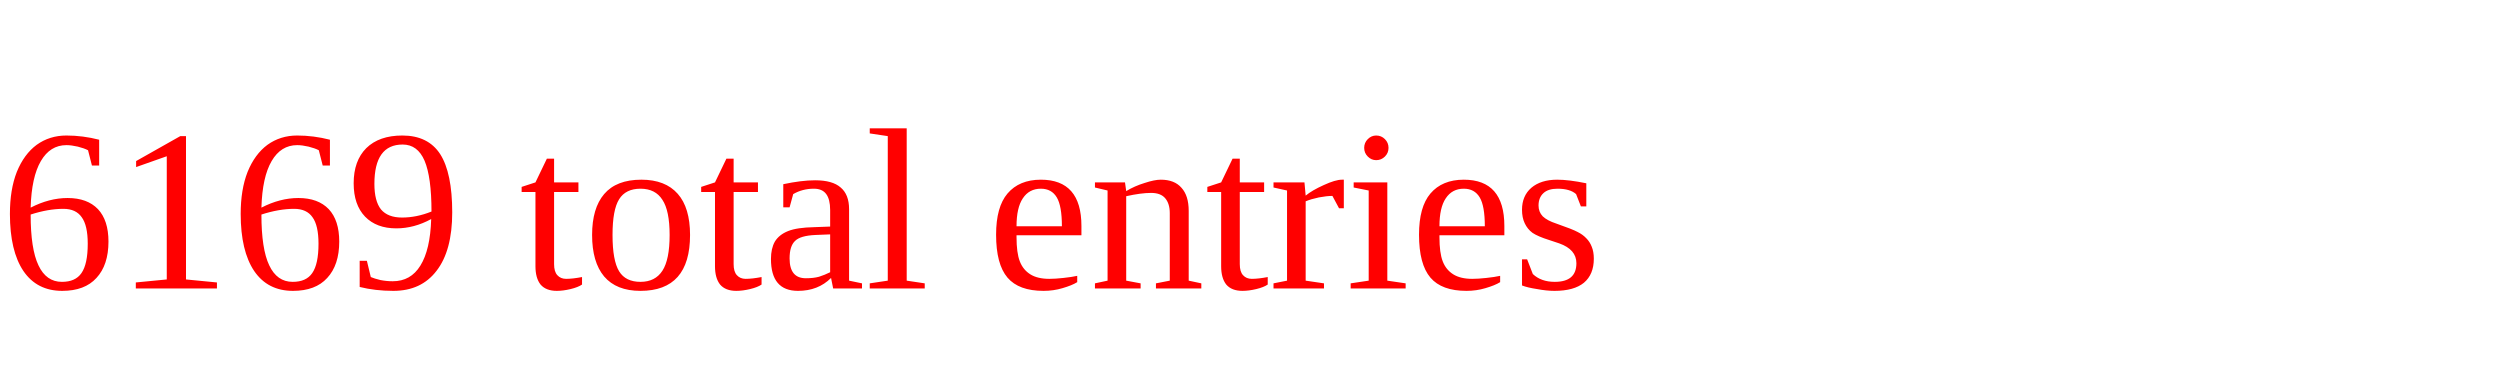
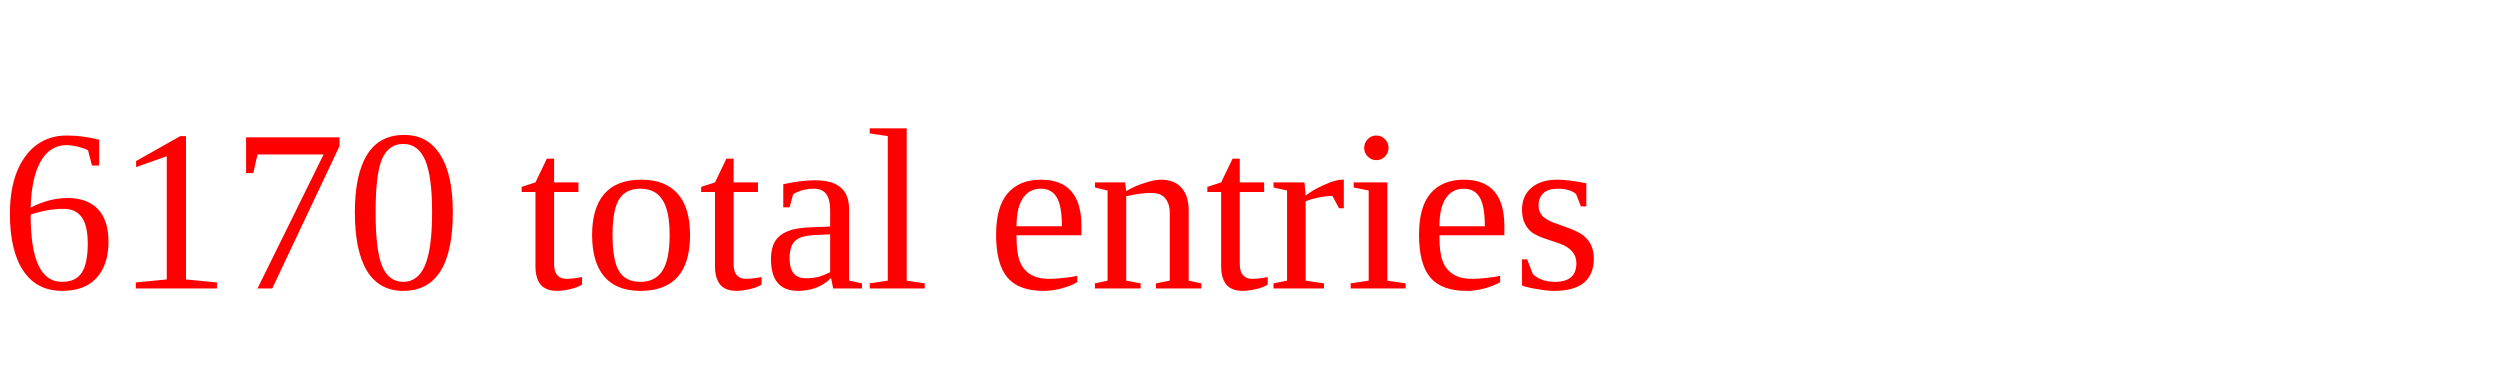
<svg xmlns="http://www.w3.org/2000/svg" height="20" width="130" version="1.1">
-   <text x="0" y="15" fill="red">6169 total entries</text>
+   <text x="0" y="15" fill="red">6170 total entries</text>
</svg>
